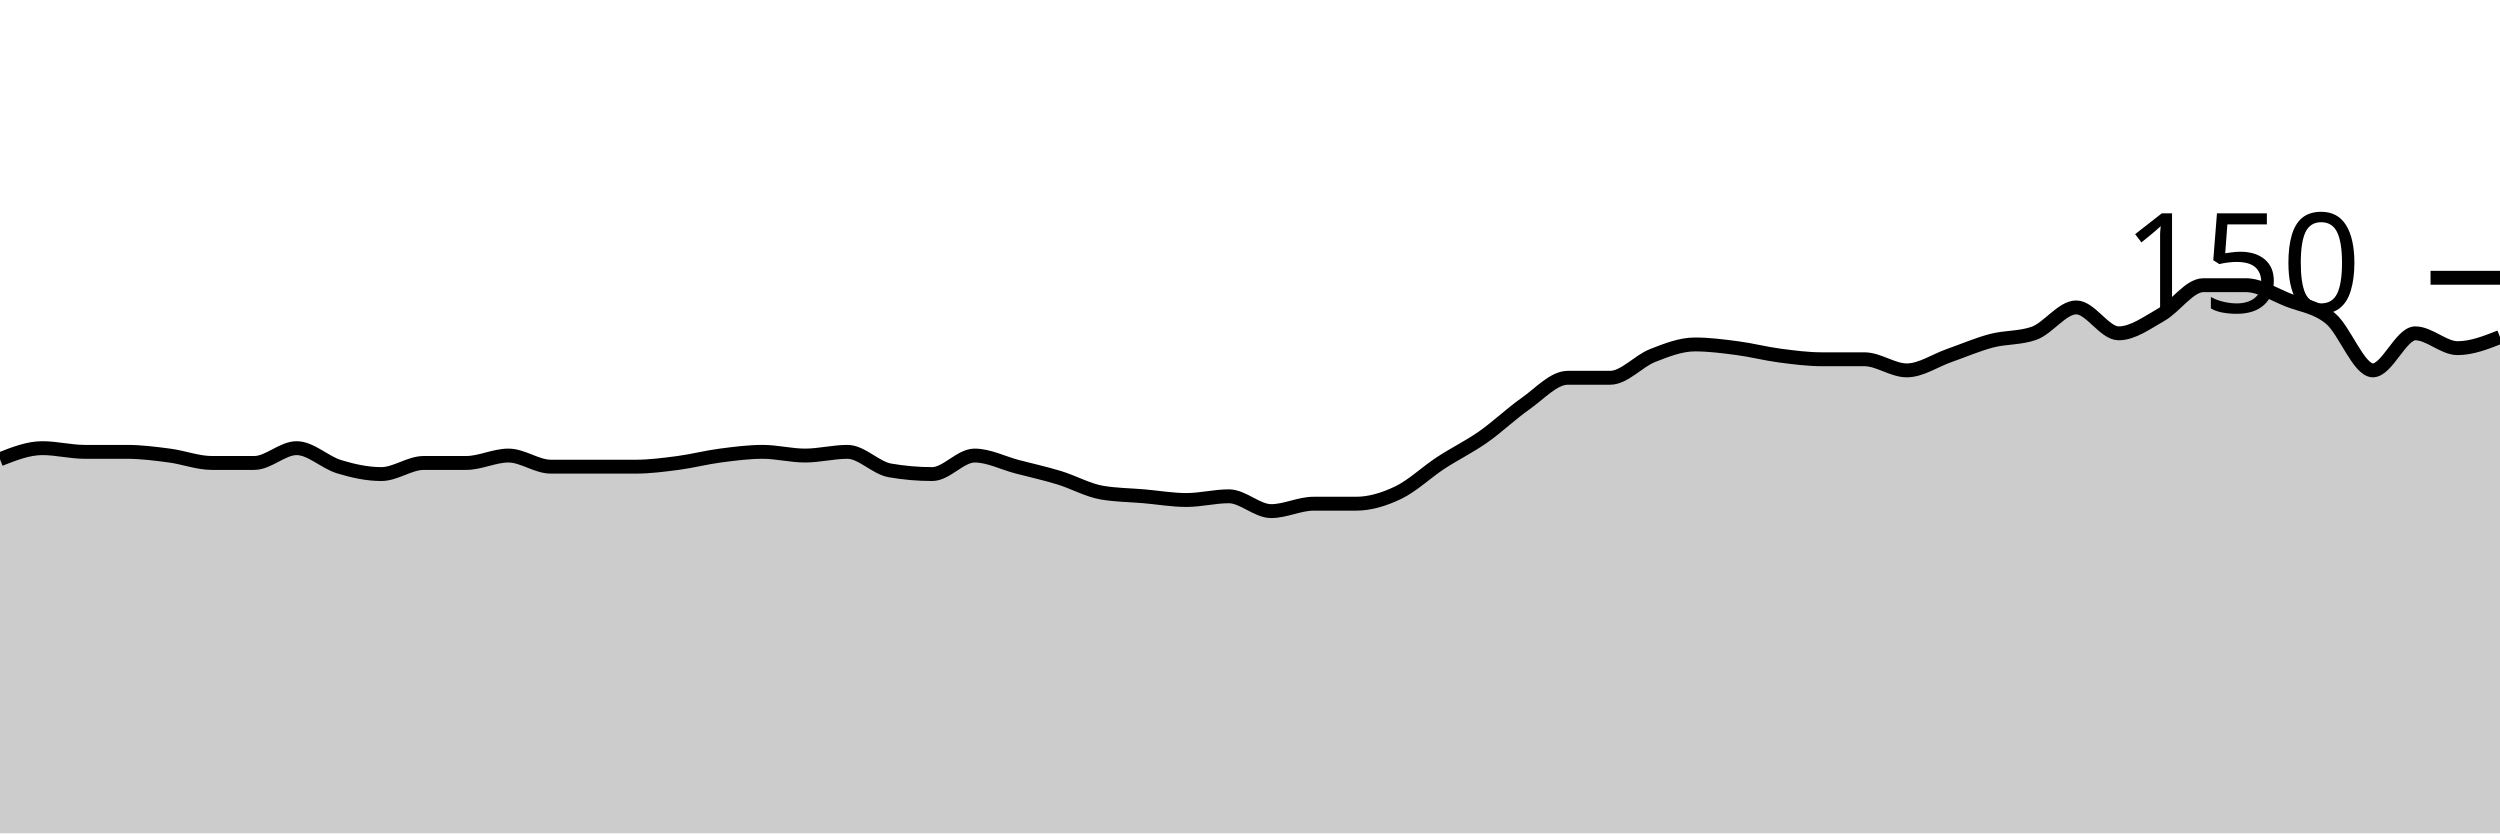
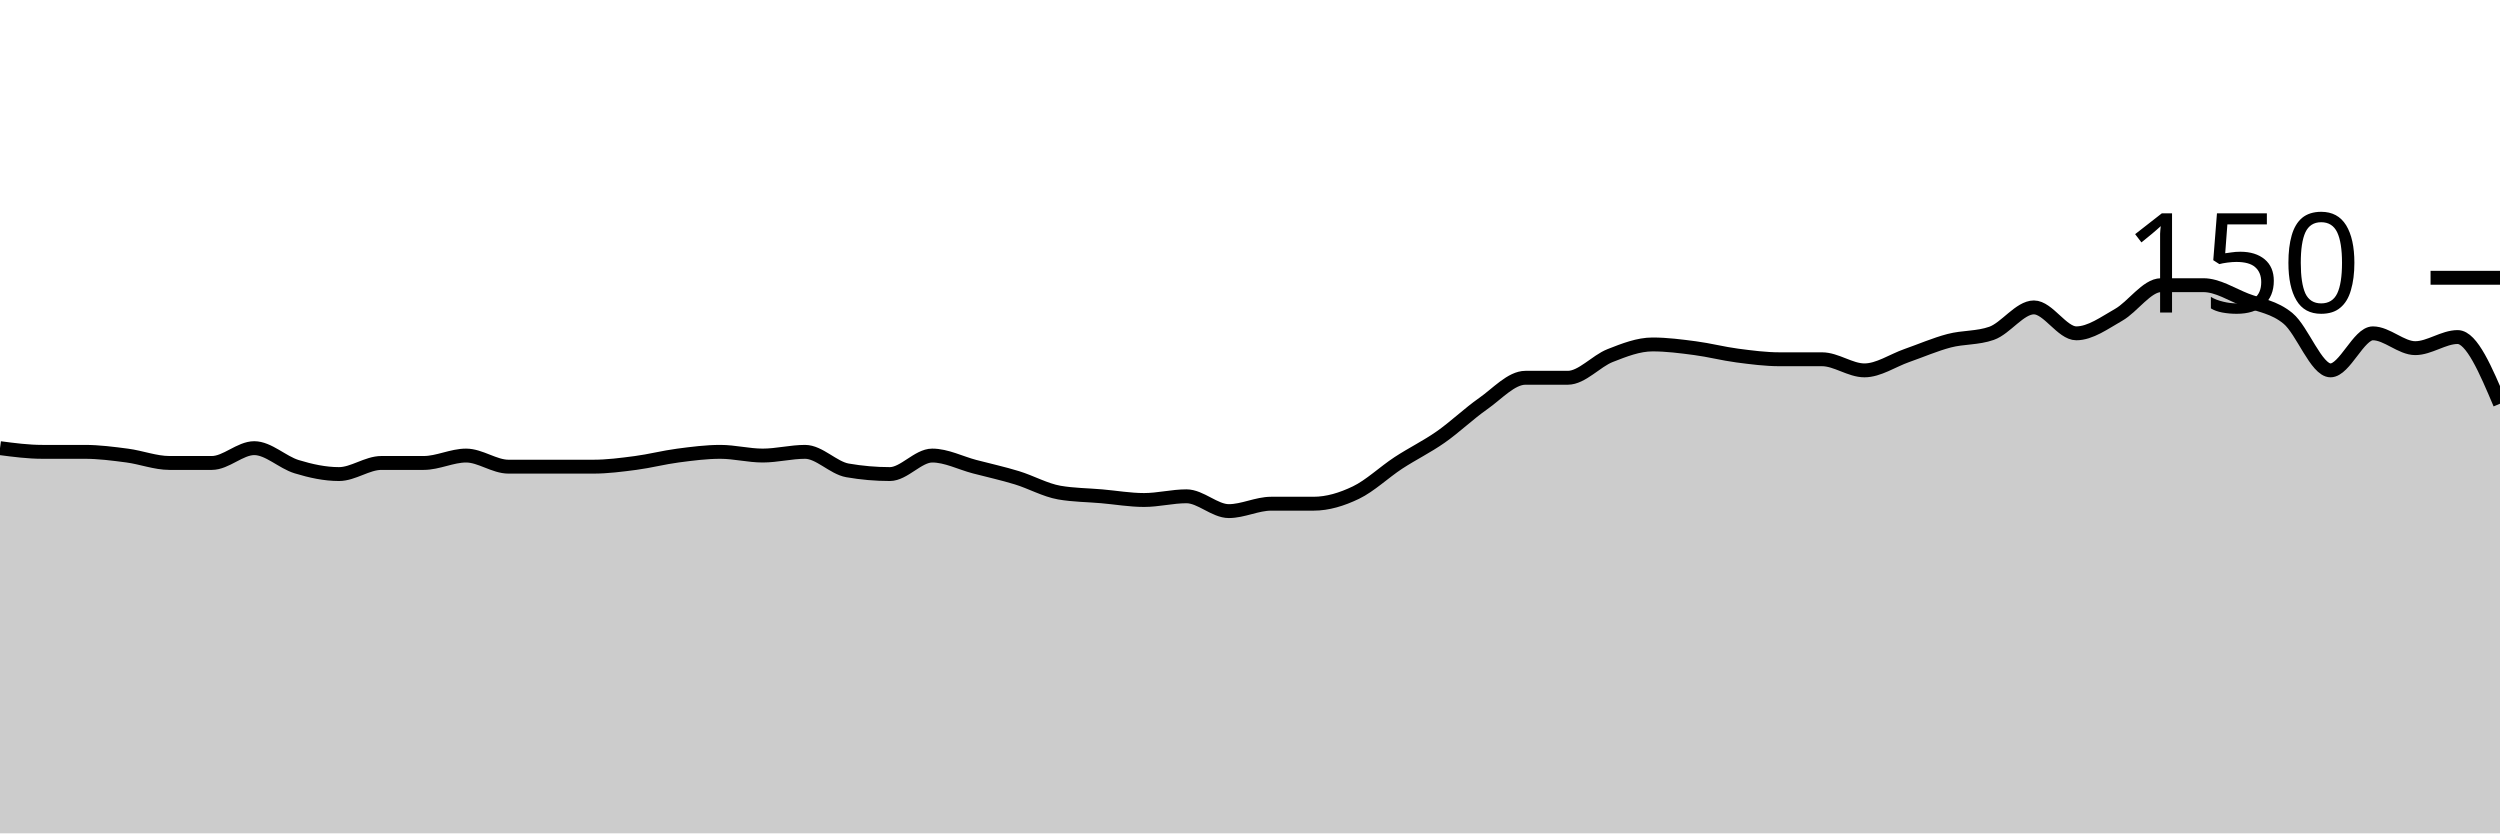
<svg xmlns="http://www.w3.org/2000/svg" viewBox="0 0 180 60">
  <g transform="translate(0,20)">
-     <path class="area" fill="rgba(0, 0, 0, 0.2)" d="M0,13.067C1.017,12.667,2.034,12.267,3.051,12.267C4.068,12.267,5.085,12.533,6.102,12.533C7.119,12.533,8.136,12.533,9.153,12.533C10.169,12.533,11.186,12.667,12.203,12.8C13.22,12.933,14.237,13.333,15.254,13.333C16.271,13.333,17.288,13.333,18.305,13.333C19.322,13.333,20.339,12.267,21.356,12.267C22.373,12.267,23.39,13.289,24.407,13.6C25.424,13.911,26.441,14.133,27.458,14.133C28.475,14.133,29.492,13.333,30.508,13.333C31.525,13.333,32.542,13.333,33.559,13.333C34.576,13.333,35.593,12.8,36.61,12.8C37.627,12.8,38.644,13.6,39.661,13.6C40.678,13.6,41.695,13.6,42.712,13.6C43.729,13.6,44.746,13.6,45.763,13.6C46.78,13.6,47.797,13.467,48.814,13.333C49.831,13.2,50.847,12.933,51.864,12.8C52.881,12.667,53.898,12.533,54.915,12.533C55.932,12.533,56.949,12.8,57.966,12.8C58.983,12.8,60,12.533,61.017,12.533C62.034,12.533,63.051,13.689,64.068,13.867C65.085,14.044,66.102,14.133,67.119,14.133C68.136,14.133,69.153,12.8,70.169,12.8C71.186,12.8,72.203,13.333,73.22,13.6C74.237,13.867,75.254,14.089,76.271,14.4C77.288,14.711,78.305,15.289,79.322,15.467C80.339,15.644,81.356,15.644,82.373,15.733C83.39,15.822,84.407,16,85.424,16C86.441,16,87.458,15.733,88.475,15.733C89.492,15.733,90.508,16.8,91.525,16.8C92.542,16.8,93.559,16.267,94.576,16.267C95.593,16.267,96.61,16.267,97.627,16.267C98.644,16.267,99.661,15.956,100.678,15.467C101.695,14.978,102.712,14,103.729,13.333C104.746,12.667,105.763,12.178,106.78,11.467C107.797,10.756,108.814,9.778,109.831,9.067C110.847,8.356,111.864,7.2,112.881,7.2C113.898,7.2,114.915,7.2,115.932,7.2C116.949,7.2,117.966,6,118.983,5.6C120,5.2,121.017,4.8,122.034,4.8C123.051,4.8,124.068,4.933,125.085,5.067C126.102,5.2,127.119,5.467,128.136,5.6C129.153,5.733,130.169,5.867,131.186,5.867C132.203,5.867,133.22,5.867,134.237,5.867C135.254,5.867,136.271,6.667,137.288,6.667C138.305,6.667,139.322,5.956,140.339,5.6C141.356,5.244,142.373,4.8,143.39,4.533C144.407,4.267,145.424,4.356,146.441,4C147.458,3.644,148.475,2.133,149.492,2.133C150.508,2.133,151.525,4,152.542,4C153.559,4,154.576,3.244,155.593,2.667C156.61,2.089,157.627,0.533,158.644,0.533C159.661,0.533,160.678,0.533,161.695,0.533C162.712,0.533,163.729,1.2,164.746,1.6C165.763,2,166.78,2.089,167.797,2.933C168.814,3.778,169.831,6.667,170.847,6.667C171.864,6.667,172.881,4,173.898,4C174.915,4,175.932,5.067,176.949,5.067C177.966,5.067,178.983,4.667,180,4.267L180,40C178.983,40,177.966,40,176.949,40C175.932,40,174.915,40,173.898,40C172.881,40,171.864,40,170.847,40C169.831,40,168.814,40,167.797,40C166.78,40,165.763,40,164.746,40C163.729,40,162.712,40,161.695,40C160.678,40,159.661,40,158.644,40C157.627,40,156.61,40,155.593,40C154.576,40,153.559,40,152.542,40C151.525,40,150.508,40,149.492,40C148.475,40,147.458,40,146.441,40C145.424,40,144.407,40,143.39,40C142.373,40,141.356,40,140.339,40C139.322,40,138.305,40,137.288,40C136.271,40,135.254,40,134.237,40C133.22,40,132.203,40,131.186,40C130.169,40,129.153,40,128.136,40C127.119,40,126.102,40,125.085,40C124.068,40,123.051,40,122.034,40C121.017,40,120,40,118.983,40C117.966,40,116.949,40,115.932,40C114.915,40,113.898,40,112.881,40C111.864,40,110.847,40,109.831,40C108.814,40,107.797,40,106.78,40C105.763,40,104.746,40,103.729,40C102.712,40,101.695,40,100.678,40C99.661,40,98.644,40,97.627,40C96.61,40,95.593,40,94.576,40C93.559,40,92.542,40,91.525,40C90.508,40,89.492,40,88.475,40C87.458,40,86.441,40,85.424,40C84.407,40,83.39,40,82.373,40C81.356,40,80.339,40,79.322,40C78.305,40,77.288,40,76.271,40C75.254,40,74.237,40,73.22,40C72.203,40,71.186,40,70.169,40C69.153,40,68.136,40,67.119,40C66.102,40,65.085,40,64.068,40C63.051,40,62.034,40,61.017,40C60,40,58.983,40,57.966,40C56.949,40,55.932,40,54.915,40C53.898,40,52.881,40,51.864,40C50.847,40,49.831,40,48.814,40C47.797,40,46.78,40,45.763,40C44.746,40,43.729,40,42.712,40C41.695,40,40.678,40,39.661,40C38.644,40,37.627,40,36.61,40C35.593,40,34.576,40,33.559,40C32.542,40,31.525,40,30.508,40C29.492,40,28.475,40,27.458,40C26.441,40,25.424,40,24.407,40C23.39,40,22.373,40,21.356,40C20.339,40,19.322,40,18.305,40C17.288,40,16.271,40,15.254,40C14.237,40,13.22,40,12.203,40C11.186,40,10.169,40,9.153,40C8.136,40,7.119,40,6.102,40C5.085,40,4.068,40,3.051,40C2.034,40,1.017,40,0,40Z" />
-     <path class="line" stroke="black" fill="none" d="M0,13.067C1.017,12.667,2.034,12.267,3.051,12.267C4.068,12.267,5.085,12.533,6.102,12.533C7.119,12.533,8.136,12.533,9.153,12.533C10.169,12.533,11.186,12.667,12.203,12.8C13.22,12.933,14.237,13.333,15.254,13.333C16.271,13.333,17.288,13.333,18.305,13.333C19.322,13.333,20.339,12.267,21.356,12.267C22.373,12.267,23.39,13.289,24.407,13.6C25.424,13.911,26.441,14.133,27.458,14.133C28.475,14.133,29.492,13.333,30.508,13.333C31.525,13.333,32.542,13.333,33.559,13.333C34.576,13.333,35.593,12.8,36.61,12.8C37.627,12.8,38.644,13.6,39.661,13.6C40.678,13.6,41.695,13.6,42.712,13.6C43.729,13.6,44.746,13.6,45.763,13.6C46.78,13.6,47.797,13.467,48.814,13.333C49.831,13.2,50.847,12.933,51.864,12.8C52.881,12.667,53.898,12.533,54.915,12.533C55.932,12.533,56.949,12.8,57.966,12.8C58.983,12.8,60,12.533,61.017,12.533C62.034,12.533,63.051,13.689,64.068,13.867C65.085,14.044,66.102,14.133,67.119,14.133C68.136,14.133,69.153,12.8,70.169,12.8C71.186,12.8,72.203,13.333,73.22,13.6C74.237,13.867,75.254,14.089,76.271,14.4C77.288,14.711,78.305,15.289,79.322,15.467C80.339,15.644,81.356,15.644,82.373,15.733C83.39,15.822,84.407,16,85.424,16C86.441,16,87.458,15.733,88.475,15.733C89.492,15.733,90.508,16.8,91.525,16.8C92.542,16.8,93.559,16.267,94.576,16.267C95.593,16.267,96.61,16.267,97.627,16.267C98.644,16.267,99.661,15.956,100.678,15.467C101.695,14.978,102.712,14,103.729,13.333C104.746,12.667,105.763,12.178,106.78,11.467C107.797,10.756,108.814,9.778,109.831,9.067C110.847,8.356,111.864,7.2,112.881,7.2C113.898,7.2,114.915,7.2,115.932,7.2C116.949,7.2,117.966,6,118.983,5.6C120,5.2,121.017,4.8,122.034,4.8C123.051,4.8,124.068,4.933,125.085,5.067C126.102,5.2,127.119,5.467,128.136,5.6C129.153,5.733,130.169,5.867,131.186,5.867C132.203,5.867,133.22,5.867,134.237,5.867C135.254,5.867,136.271,6.667,137.288,6.667C138.305,6.667,139.322,5.956,140.339,5.6C141.356,5.244,142.373,4.8,143.39,4.533C144.407,4.267,145.424,4.356,146.441,4C147.458,3.644,148.475,2.133,149.492,2.133C150.508,2.133,151.525,4,152.542,4C153.559,4,154.576,3.244,155.593,2.667C156.61,2.089,157.627,0.533,158.644,0.533C159.661,0.533,160.678,0.533,161.695,0.533C162.712,0.533,163.729,1.2,164.746,1.6C165.763,2,166.78,2.089,167.797,2.933C168.814,3.778,169.831,6.667,170.847,6.667C171.864,6.667,172.881,4,173.898,4C174.915,4,175.932,5.067,176.949,5.067C177.966,5.067,178.983,4.667,180,4.267" />
+     <path class="area" fill="rgba(0, 0, 0, 0.2)" d="M0,12.267C1.017,12.4,2.034,12.533,3.051,12.533C4.068,12.533,5.085,12.533,6.102,12.533C7.119,12.533,8.136,12.667,9.153,12.8C10.169,12.933,11.186,13.333,12.203,13.333C13.22,13.333,14.237,13.333,15.254,13.333C16.271,13.333,17.288,12.267,18.305,12.267C19.322,12.267,20.339,13.289,21.356,13.6C22.373,13.911,23.39,14.133,24.407,14.133C25.424,14.133,26.441,13.333,27.458,13.333C28.475,13.333,29.492,13.333,30.508,13.333C31.525,13.333,32.542,12.8,33.559,12.8C34.576,12.8,35.593,13.6,36.61,13.6C37.627,13.6,38.644,13.6,39.661,13.6C40.678,13.6,41.695,13.6,42.712,13.6C43.729,13.6,44.746,13.467,45.763,13.333C46.78,13.2,47.797,12.933,48.814,12.8C49.831,12.667,50.847,12.533,51.864,12.533C52.881,12.533,53.898,12.8,54.915,12.8C55.932,12.8,56.949,12.533,57.966,12.533C58.983,12.533,60,13.689,61.017,13.867C62.034,14.044,63.051,14.133,64.068,14.133C65.085,14.133,66.102,12.8,67.119,12.8C68.136,12.8,69.153,13.333,70.169,13.6C71.186,13.867,72.203,14.089,73.22,14.4C74.237,14.711,75.254,15.289,76.271,15.467C77.288,15.644,78.305,15.644,79.322,15.733C80.339,15.822,81.356,16,82.373,16C83.39,16,84.407,15.733,85.424,15.733C86.441,15.733,87.458,16.8,88.475,16.8C89.492,16.8,90.508,16.267,91.525,16.267C92.542,16.267,93.559,16.267,94.576,16.267C95.593,16.267,96.61,15.956,97.627,15.467C98.644,14.978,99.661,14,100.678,13.333C101.695,12.667,102.712,12.178,103.729,11.467C104.746,10.756,105.763,9.778,106.78,9.067C107.797,8.356,108.814,7.2,109.831,7.2C110.847,7.2,111.864,7.2,112.881,7.2C113.898,7.2,114.915,6,115.932,5.6C116.949,5.2,117.966,4.8,118.983,4.8C120,4.8,121.017,4.933,122.034,5.067C123.051,5.2,124.068,5.467,125.085,5.6C126.102,5.733,127.119,5.867,128.136,5.867C129.153,5.867,130.169,5.867,131.186,5.867C132.203,5.867,133.22,6.667,134.237,6.667C135.254,6.667,136.271,5.956,137.288,5.6C138.305,5.244,139.322,4.8,140.339,4.533C141.356,4.267,142.373,4.356,143.39,4C144.407,3.644,145.424,2.133,146.441,2.133C147.458,2.133,148.475,4,149.492,4C150.508,4,151.525,3.244,152.542,2.667C153.559,2.089,154.576,0.533,155.593,0.533C156.61,0.533,157.627,0.533,158.644,0.533C159.661,0.533,160.678,1.2,161.695,1.6C162.712,2,163.729,2.089,164.746,2.933C165.763,3.778,166.78,6.667,167.797,6.667C168.814,6.667,169.831,4,170.847,4C171.864,4,172.881,5.067,173.898,5.067C174.915,5.067,175.932,4.267,176.949,4.267C177.966,4.267,178.983,6.667,180,9.067L180,40C178.983,40,177.966,40,176.949,40C175.932,40,174.915,40,173.898,40C172.881,40,171.864,40,170.847,40C169.831,40,168.814,40,167.797,40C166.78,40,165.763,40,164.746,40C163.729,40,162.712,40,161.695,40C160.678,40,159.661,40,158.644,40C157.627,40,156.61,40,155.593,40C154.576,40,153.559,40,152.542,40C151.525,40,150.508,40,149.492,40C148.475,40,147.458,40,146.441,40C145.424,40,144.407,40,143.39,40C142.373,40,141.356,40,140.339,40C139.322,40,138.305,40,137.288,40C136.271,40,135.254,40,134.237,40C133.22,40,132.203,40,131.186,40C130.169,40,129.153,40,128.136,40C127.119,40,126.102,40,125.085,40C124.068,40,123.051,40,122.034,40C121.017,40,120,40,118.983,40C117.966,40,116.949,40,115.932,40C114.915,40,113.898,40,112.881,40C111.864,40,110.847,40,109.831,40C108.814,40,107.797,40,106.78,40C105.763,40,104.746,40,103.729,40C102.712,40,101.695,40,100.678,40C99.661,40,98.644,40,97.627,40C96.61,40,95.593,40,94.576,40C93.559,40,92.542,40,91.525,40C90.508,40,89.492,40,88.475,40C87.458,40,86.441,40,85.424,40C84.407,40,83.39,40,82.373,40C81.356,40,80.339,40,79.322,40C78.305,40,77.288,40,76.271,40C75.254,40,74.237,40,73.22,40C72.203,40,71.186,40,70.169,40C69.153,40,68.136,40,67.119,40C66.102,40,65.085,40,64.068,40C63.051,40,62.034,40,61.017,40C60,40,58.983,40,57.966,40C56.949,40,55.932,40,54.915,40C53.898,40,52.881,40,51.864,40C50.847,40,49.831,40,48.814,40C47.797,40,46.78,40,45.763,40C44.746,40,43.729,40,42.712,40C41.695,40,40.678,40,39.661,40C38.644,40,37.627,40,36.61,40C35.593,40,34.576,40,33.559,40C32.542,40,31.525,40,30.508,40C29.492,40,28.475,40,27.458,40C26.441,40,25.424,40,24.407,40C23.39,40,22.373,40,21.356,40C20.339,40,19.322,40,18.305,40C17.288,40,16.271,40,15.254,40C14.237,40,13.22,40,12.203,40C11.186,40,10.169,40,9.153,40C8.136,40,7.119,40,6.102,40C5.085,40,4.068,40,3.051,40C2.034,40,1.017,40,0,40Z" />
+     <path class="line" stroke="black" fill="none" d="M0,12.267C1.017,12.4,2.034,12.533,3.051,12.533C4.068,12.533,5.085,12.533,6.102,12.533C7.119,12.533,8.136,12.667,9.153,12.8C10.169,12.933,11.186,13.333,12.203,13.333C13.22,13.333,14.237,13.333,15.254,13.333C16.271,13.333,17.288,12.267,18.305,12.267C19.322,12.267,20.339,13.289,21.356,13.6C22.373,13.911,23.39,14.133,24.407,14.133C25.424,14.133,26.441,13.333,27.458,13.333C28.475,13.333,29.492,13.333,30.508,13.333C31.525,13.333,32.542,12.8,33.559,12.8C34.576,12.8,35.593,13.6,36.61,13.6C37.627,13.6,38.644,13.6,39.661,13.6C40.678,13.6,41.695,13.6,42.712,13.6C43.729,13.6,44.746,13.467,45.763,13.333C46.78,13.2,47.797,12.933,48.814,12.8C49.831,12.667,50.847,12.533,51.864,12.533C52.881,12.533,53.898,12.8,54.915,12.8C55.932,12.8,56.949,12.533,57.966,12.533C58.983,12.533,60,13.689,61.017,13.867C62.034,14.044,63.051,14.133,64.068,14.133C65.085,14.133,66.102,12.8,67.119,12.8C68.136,12.8,69.153,13.333,70.169,13.6C71.186,13.867,72.203,14.089,73.22,14.4C74.237,14.711,75.254,15.289,76.271,15.467C77.288,15.644,78.305,15.644,79.322,15.733C80.339,15.822,81.356,16,82.373,16C83.39,16,84.407,15.733,85.424,15.733C86.441,15.733,87.458,16.8,88.475,16.8C89.492,16.8,90.508,16.267,91.525,16.267C92.542,16.267,93.559,16.267,94.576,16.267C95.593,16.267,96.61,15.956,97.627,15.467C98.644,14.978,99.661,14,100.678,13.333C101.695,12.667,102.712,12.178,103.729,11.467C104.746,10.756,105.763,9.778,106.78,9.067C107.797,8.356,108.814,7.2,109.831,7.2C110.847,7.2,111.864,7.2,112.881,7.2C113.898,7.2,114.915,6,115.932,5.6C116.949,5.2,117.966,4.8,118.983,4.8C120,4.8,121.017,4.933,122.034,5.067C123.051,5.2,124.068,5.467,125.085,5.6C126.102,5.733,127.119,5.867,128.136,5.867C129.153,5.867,130.169,5.867,131.186,5.867C132.203,5.867,133.22,6.667,134.237,6.667C135.254,6.667,136.271,5.956,137.288,5.6C138.305,5.244,139.322,4.8,140.339,4.533C141.356,4.267,142.373,4.356,143.39,4C144.407,3.644,145.424,2.133,146.441,2.133C147.458,2.133,148.475,4,149.492,4C150.508,4,151.525,3.244,152.542,2.667C153.559,2.089,154.576,0.533,155.593,0.533C156.61,0.533,157.627,0.533,158.644,0.533C159.661,0.533,160.678,1.2,161.695,1.6C162.712,2,163.729,2.089,164.746,2.933C165.763,3.778,166.78,6.667,167.797,6.667C168.814,6.667,169.831,4,170.847,4C171.864,4,172.881,5.067,173.898,5.067C174.915,5.067,175.932,4.267,176.949,4.267C177.966,4.267,178.983,6.667,180,9.067" />
    <path class="axis-ceiling" stroke-width="1" stroke="black" fill="none" d="M175,0L180,0" />
    <text class="axis-ceiling-label" font-family="sans-serif" text-anchor="end" font-size="10px" x="170" y="2.5">150</text>
  </g>
</svg>
